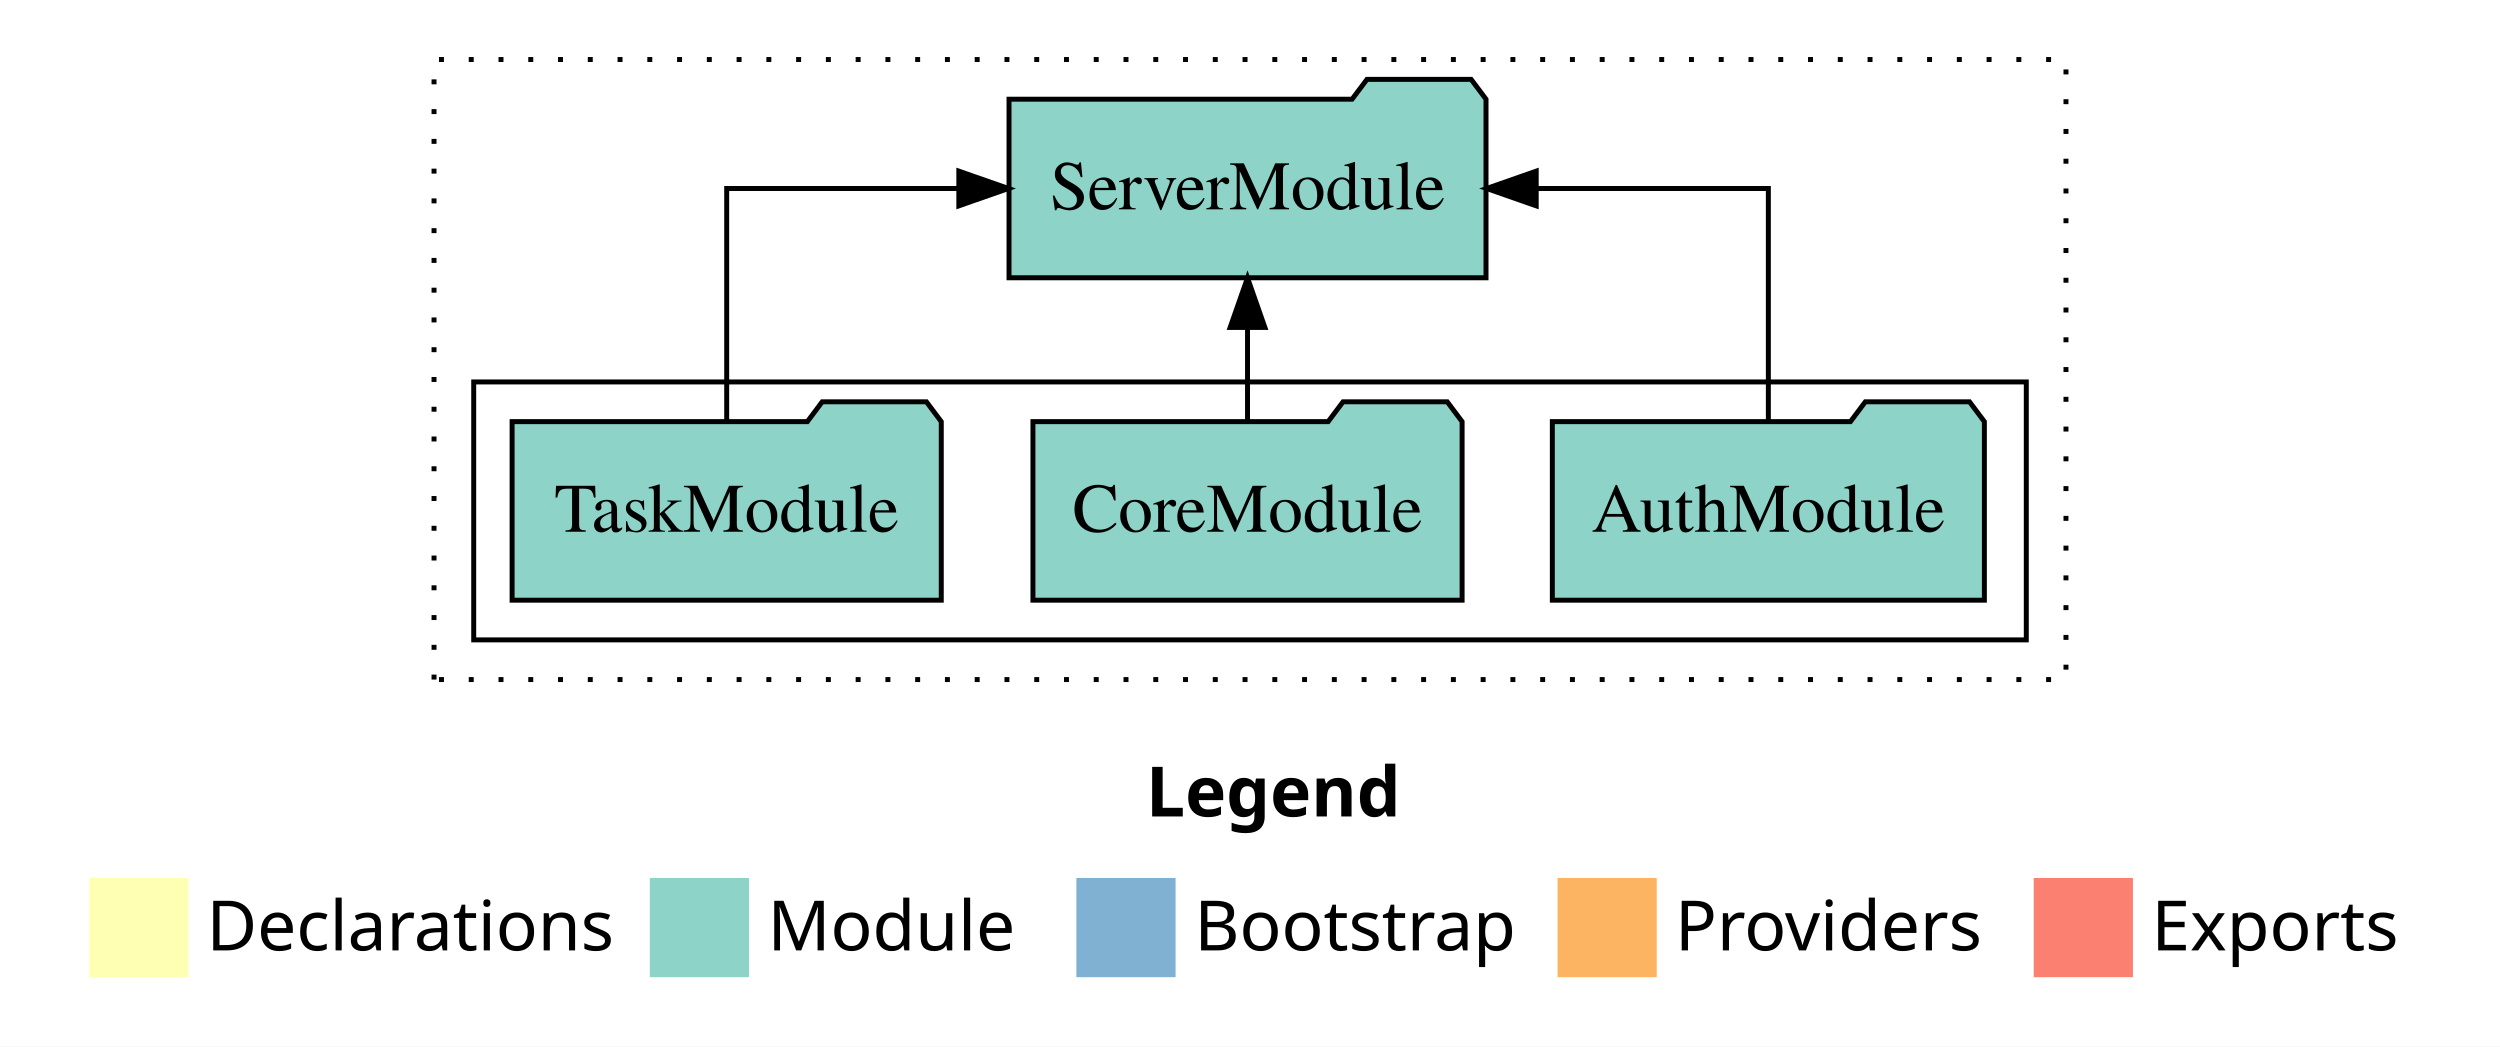
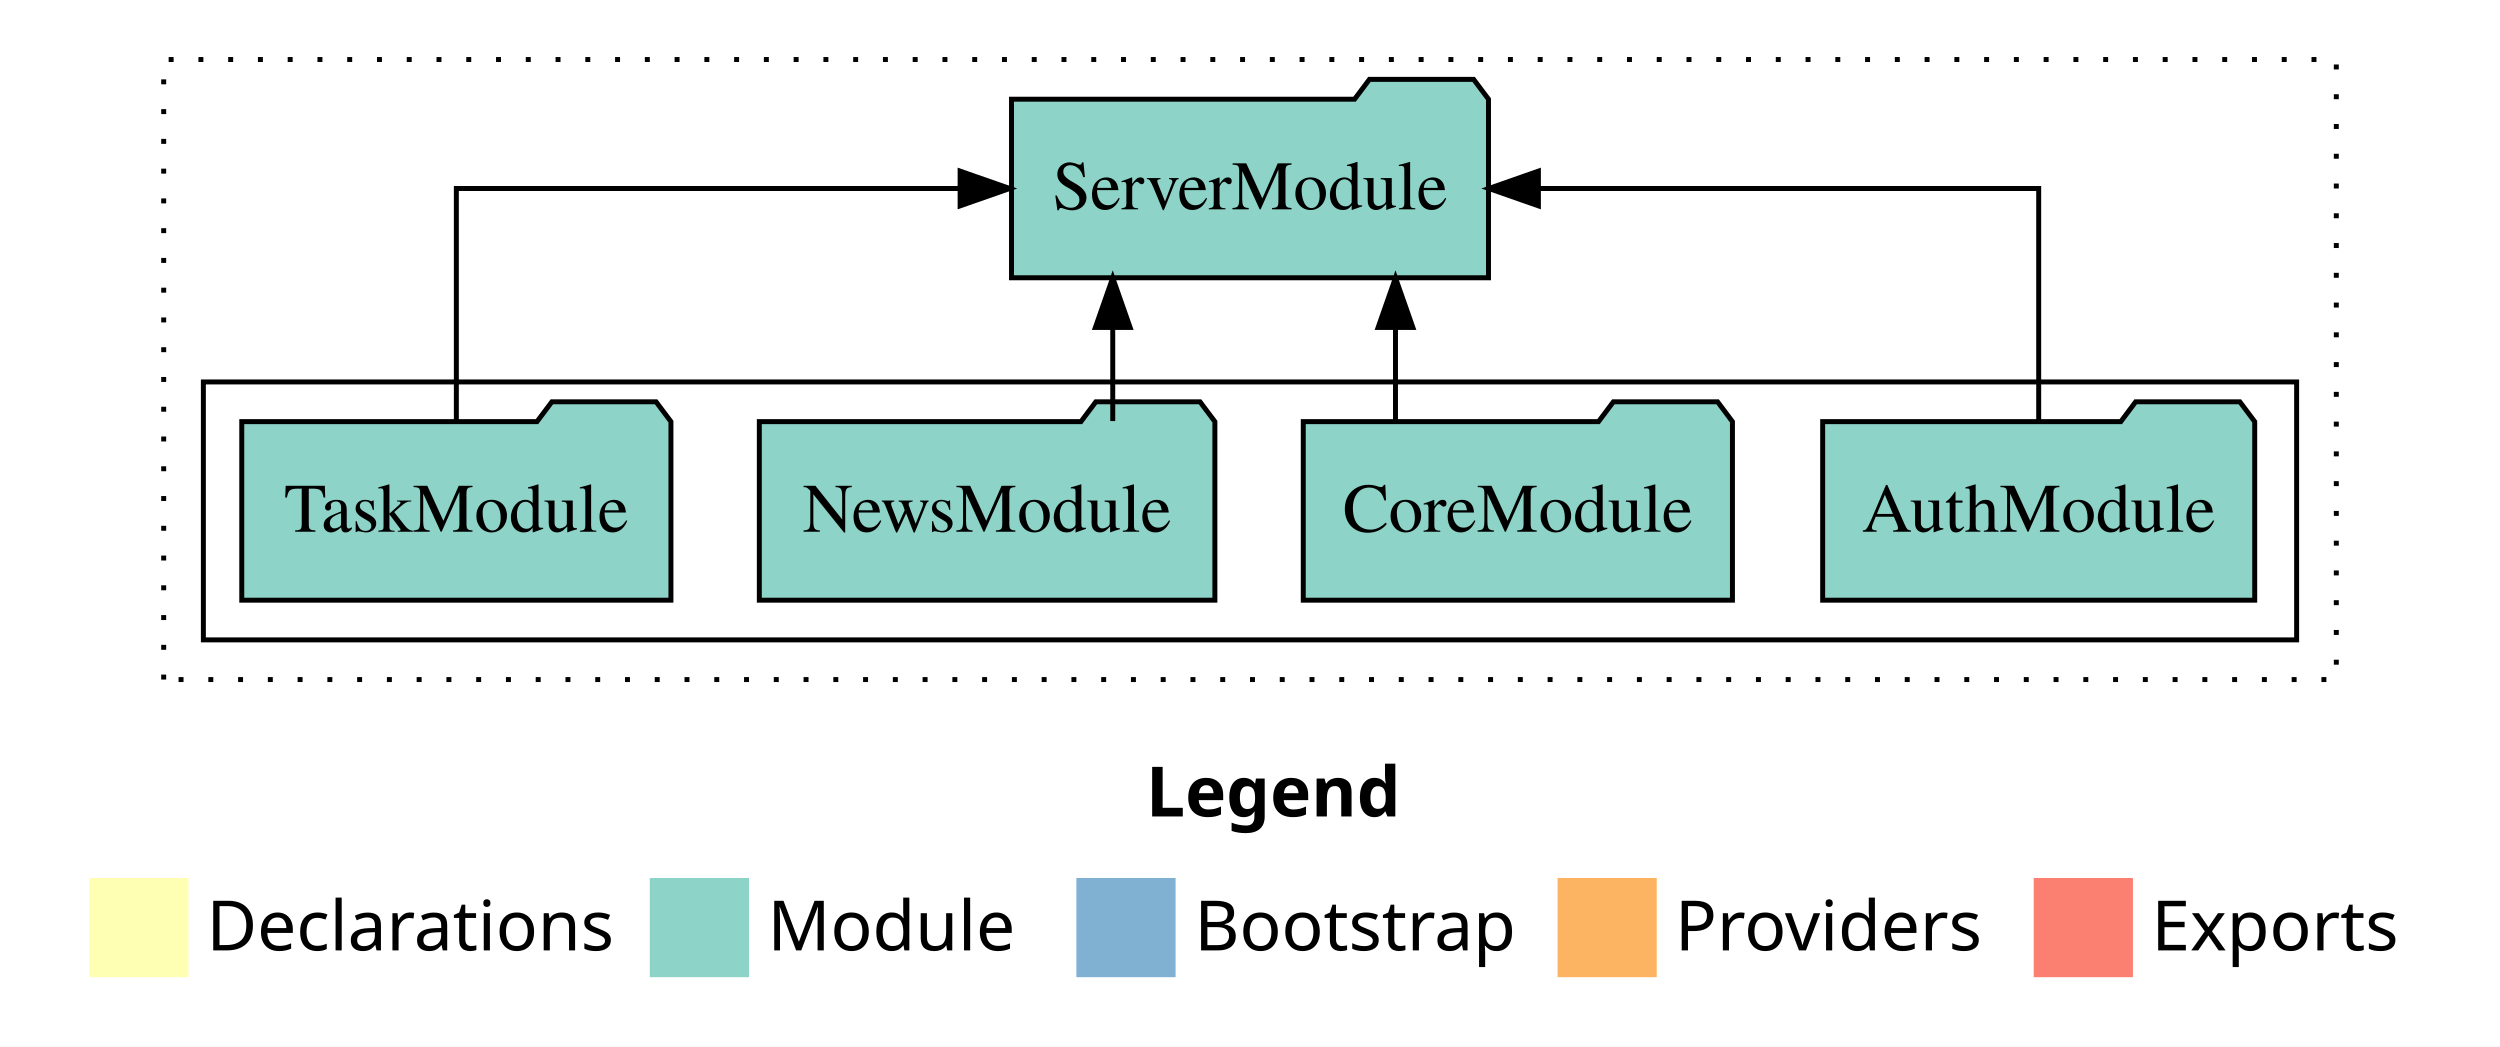
<svg xmlns="http://www.w3.org/2000/svg" width="504pt" height="211pt" viewBox="0.00 0.00 504.00 211.00">
  <g id="graph0" class="graph" transform="scale(1 1) rotate(0) translate(4 207)">
    <polygon fill="white" stroke="transparent" points="-4,4 -4,-207 500,-207 500,4 -4,4" />
    <text text-anchor="start" x="227.01" y="-42.4" font-family="sans-serif" font-weight="bold" font-size="14.00">Legend</text>
    <polygon fill="#ffffb3" stroke="transparent" points="14,-10 14,-30 34,-30 34,-10 14,-10" />
    <text text-anchor="start" x="37.63" y="-15.4" font-family="sans-serif" font-size="14.00">  Declarations</text>
    <polygon fill="#8dd3c7" stroke="transparent" points="127,-10 127,-30 147,-30 147,-10 127,-10" />
    <text text-anchor="start" x="150.73" y="-15.4" font-family="sans-serif" font-size="14.00">  Module</text>
    <polygon fill="#80b1d3" stroke="transparent" points="213,-10 213,-30 233,-30 233,-10 213,-10" />
    <text text-anchor="start" x="236.78" y="-15.4" font-family="sans-serif" font-size="14.00">  Bootstrap</text>
    <polygon fill="#fdb462" stroke="transparent" points="310,-10 310,-30 330,-30 330,-10 310,-10" />
    <text text-anchor="start" x="333.67" y="-15.4" font-family="sans-serif" font-size="14.00">  Providers</text>
    <polygon fill="#fb8072" stroke="transparent" points="406,-10 406,-30 426,-30 426,-10 406,-10" />
    <text text-anchor="start" x="429.73" y="-15.4" font-family="sans-serif" font-size="14.00">  Exports</text>
    <g id="clust1" class="cluster">
-       <polygon fill="none" stroke="black" stroke-dasharray="1,5" points="83.5,-70 83.5,-195 412.5,-195 412.5,-70 83.5,-70" />
+       <polygon fill="none" stroke="black" stroke-dasharray="1,5" points="29,-70 29,-195 467,-195 467,-70 29,-70" />
    </g>
    <g id="clust3" class="cluster">
-       <polygon fill="none" stroke="black" points="91.5,-78 91.5,-130 404.5,-130 404.5,-78 91.5,-78" />
+       <polygon fill="none" stroke="black" points="37,-78 37,-130 459,-130 459,-78 37,-78" />
    </g>
    <g id="node1" class="node">
-       <polygon fill="#8dd3c7" stroke="black" points="396.05,-122 393.05,-126 372.05,-126 369.05,-122 308.95,-122 308.95,-86 396.05,-86 396.05,-122" />
-       <text text-anchor="middle" x="352.5" y="-99.8" font-family="Times,serif" font-size="14.00">AuthModule</text>
+       <polygon fill="#8dd3c7" stroke="black" points="450.55,-122 447.55,-126 426.55,-126 423.55,-122 363.45,-122 363.45,-86 450.55,-86 450.55,-122" />
+       <text text-anchor="middle" x="407" y="-99.8" font-family="Times,serif" font-size="14.00">AuthModule</text>
+     </g>
+     <g id="node5" class="node">
+       <polygon fill="#8dd3c7" stroke="black" points="296.08,-187 293.08,-191 272.08,-191 269.08,-187 199.92,-187 199.92,-151 296.08,-151 296.08,-187" />
+       <text text-anchor="middle" x="248" y="-164.8" font-family="Times,serif" font-size="14.00">ServerModule</text>
+     </g>
+     <g id="edge1" class="edge">
+       <path fill="none" stroke="black" d="M407,-122.11C407,-141.34 407,-169 407,-169 407,-169 306.14,-169 306.14,-169" />
+       <polygon fill="black" stroke="black" points="306.14,-165.5 296.14,-169 306.14,-172.5 306.14,-165.5" />
+     </g>
+     <g id="node2" class="node">
+       <polygon fill="#8dd3c7" stroke="black" points="345.26,-122 342.26,-126 321.26,-126 318.26,-122 258.74,-122 258.74,-86 345.26,-86 345.26,-122" />
+       <text text-anchor="middle" x="302" y="-99.8" font-family="Times,serif" font-size="14.00">CoreModule</text>
+     </g>
+     <g id="edge2" class="edge">
+       <path fill="none" stroke="black" d="M277.33,-122.11C277.33,-122.11 277.33,-140.99 277.33,-140.99" />
+       <polygon fill="black" stroke="black" points="273.83,-140.99 277.33,-150.99 280.83,-140.99 273.83,-140.99" />
+     </g>
+     <g id="node3" class="node">
+       <polygon fill="#8dd3c7" stroke="black" points="240.92,-122 237.92,-126 216.92,-126 213.92,-122 149.08,-122 149.08,-86 240.92,-86 240.92,-122" />
+       <text text-anchor="middle" x="195" y="-99.8" font-family="Times,serif" font-size="14.00">NewsModule</text>
+     </g>
+     <g id="edge3" class="edge">
+       <path fill="none" stroke="black" d="M220.33,-122.11C220.33,-122.11 220.33,-140.99 220.33,-140.99" />
+       <polygon fill="black" stroke="black" points="216.83,-140.99 220.33,-150.99 223.83,-140.99 216.83,-140.99" />
    </g>
    <g id="node4" class="node">
-       <polygon fill="#8dd3c7" stroke="black" points="295.58,-187 292.58,-191 271.58,-191 268.58,-187 199.42,-187 199.42,-151 295.58,-151 295.58,-187" />
-       <text text-anchor="middle" x="247.5" y="-164.8" font-family="Times,serif" font-size="14.00">ServerModule</text>
+       <polygon fill="#8dd3c7" stroke="black" points="131.26,-122 128.26,-126 107.26,-126 104.26,-122 44.74,-122 44.74,-86 131.26,-86 131.26,-122" />
+       <text text-anchor="middle" x="88" y="-99.8" font-family="Times,serif" font-size="14.00">TaskModule</text>
    </g>
-     <g id="edge1" class="edge">
-       <path fill="none" stroke="black" d="M352.5,-122.11C352.5,-141.34 352.5,-169 352.5,-169 352.5,-169 305.7,-169 305.7,-169" />
-       <polygon fill="black" stroke="black" points="305.7,-165.5 295.7,-169 305.7,-172.5 305.7,-165.5" />
-     </g>
-     <g id="node2" class="node">
-       <polygon fill="#8dd3c7" stroke="black" points="290.76,-122 287.76,-126 266.76,-126 263.76,-122 204.24,-122 204.24,-86 290.76,-86 290.76,-122" />
-       <text text-anchor="middle" x="247.5" y="-99.8" font-family="Times,serif" font-size="14.00">CoreModule</text>
-     </g>
-     <g id="edge2" class="edge">
-       <path fill="none" stroke="black" d="M247.5,-122.11C247.5,-122.11 247.5,-140.99 247.5,-140.99" />
-       <polygon fill="black" stroke="black" points="244,-140.99 247.5,-150.99 251,-140.99 244,-140.99" />
-     </g>
-     <g id="node3" class="node">
-       <polygon fill="#8dd3c7" stroke="black" points="185.76,-122 182.76,-126 161.76,-126 158.76,-122 99.24,-122 99.24,-86 185.76,-86 185.76,-122" />
-       <text text-anchor="middle" x="142.5" y="-99.8" font-family="Times,serif" font-size="14.00">TaskModule</text>
-     </g>
-     <g id="edge3" class="edge">
-       <path fill="none" stroke="black" d="M142.5,-122.11C142.5,-141.34 142.5,-169 142.5,-169 142.5,-169 189.3,-169 189.3,-169" />
-       <polygon fill="black" stroke="black" points="189.3,-172.5 199.3,-169 189.3,-165.5 189.3,-172.5" />
+     <g id="edge4" class="edge">
+       <path fill="none" stroke="black" d="M88,-122.11C88,-141.34 88,-169 88,-169 88,-169 189.56,-169 189.56,-169" />
+       <polygon fill="black" stroke="black" points="189.56,-172.5 199.56,-169 189.56,-165.5 189.56,-172.5" />
    </g>
  </g>
</svg>
